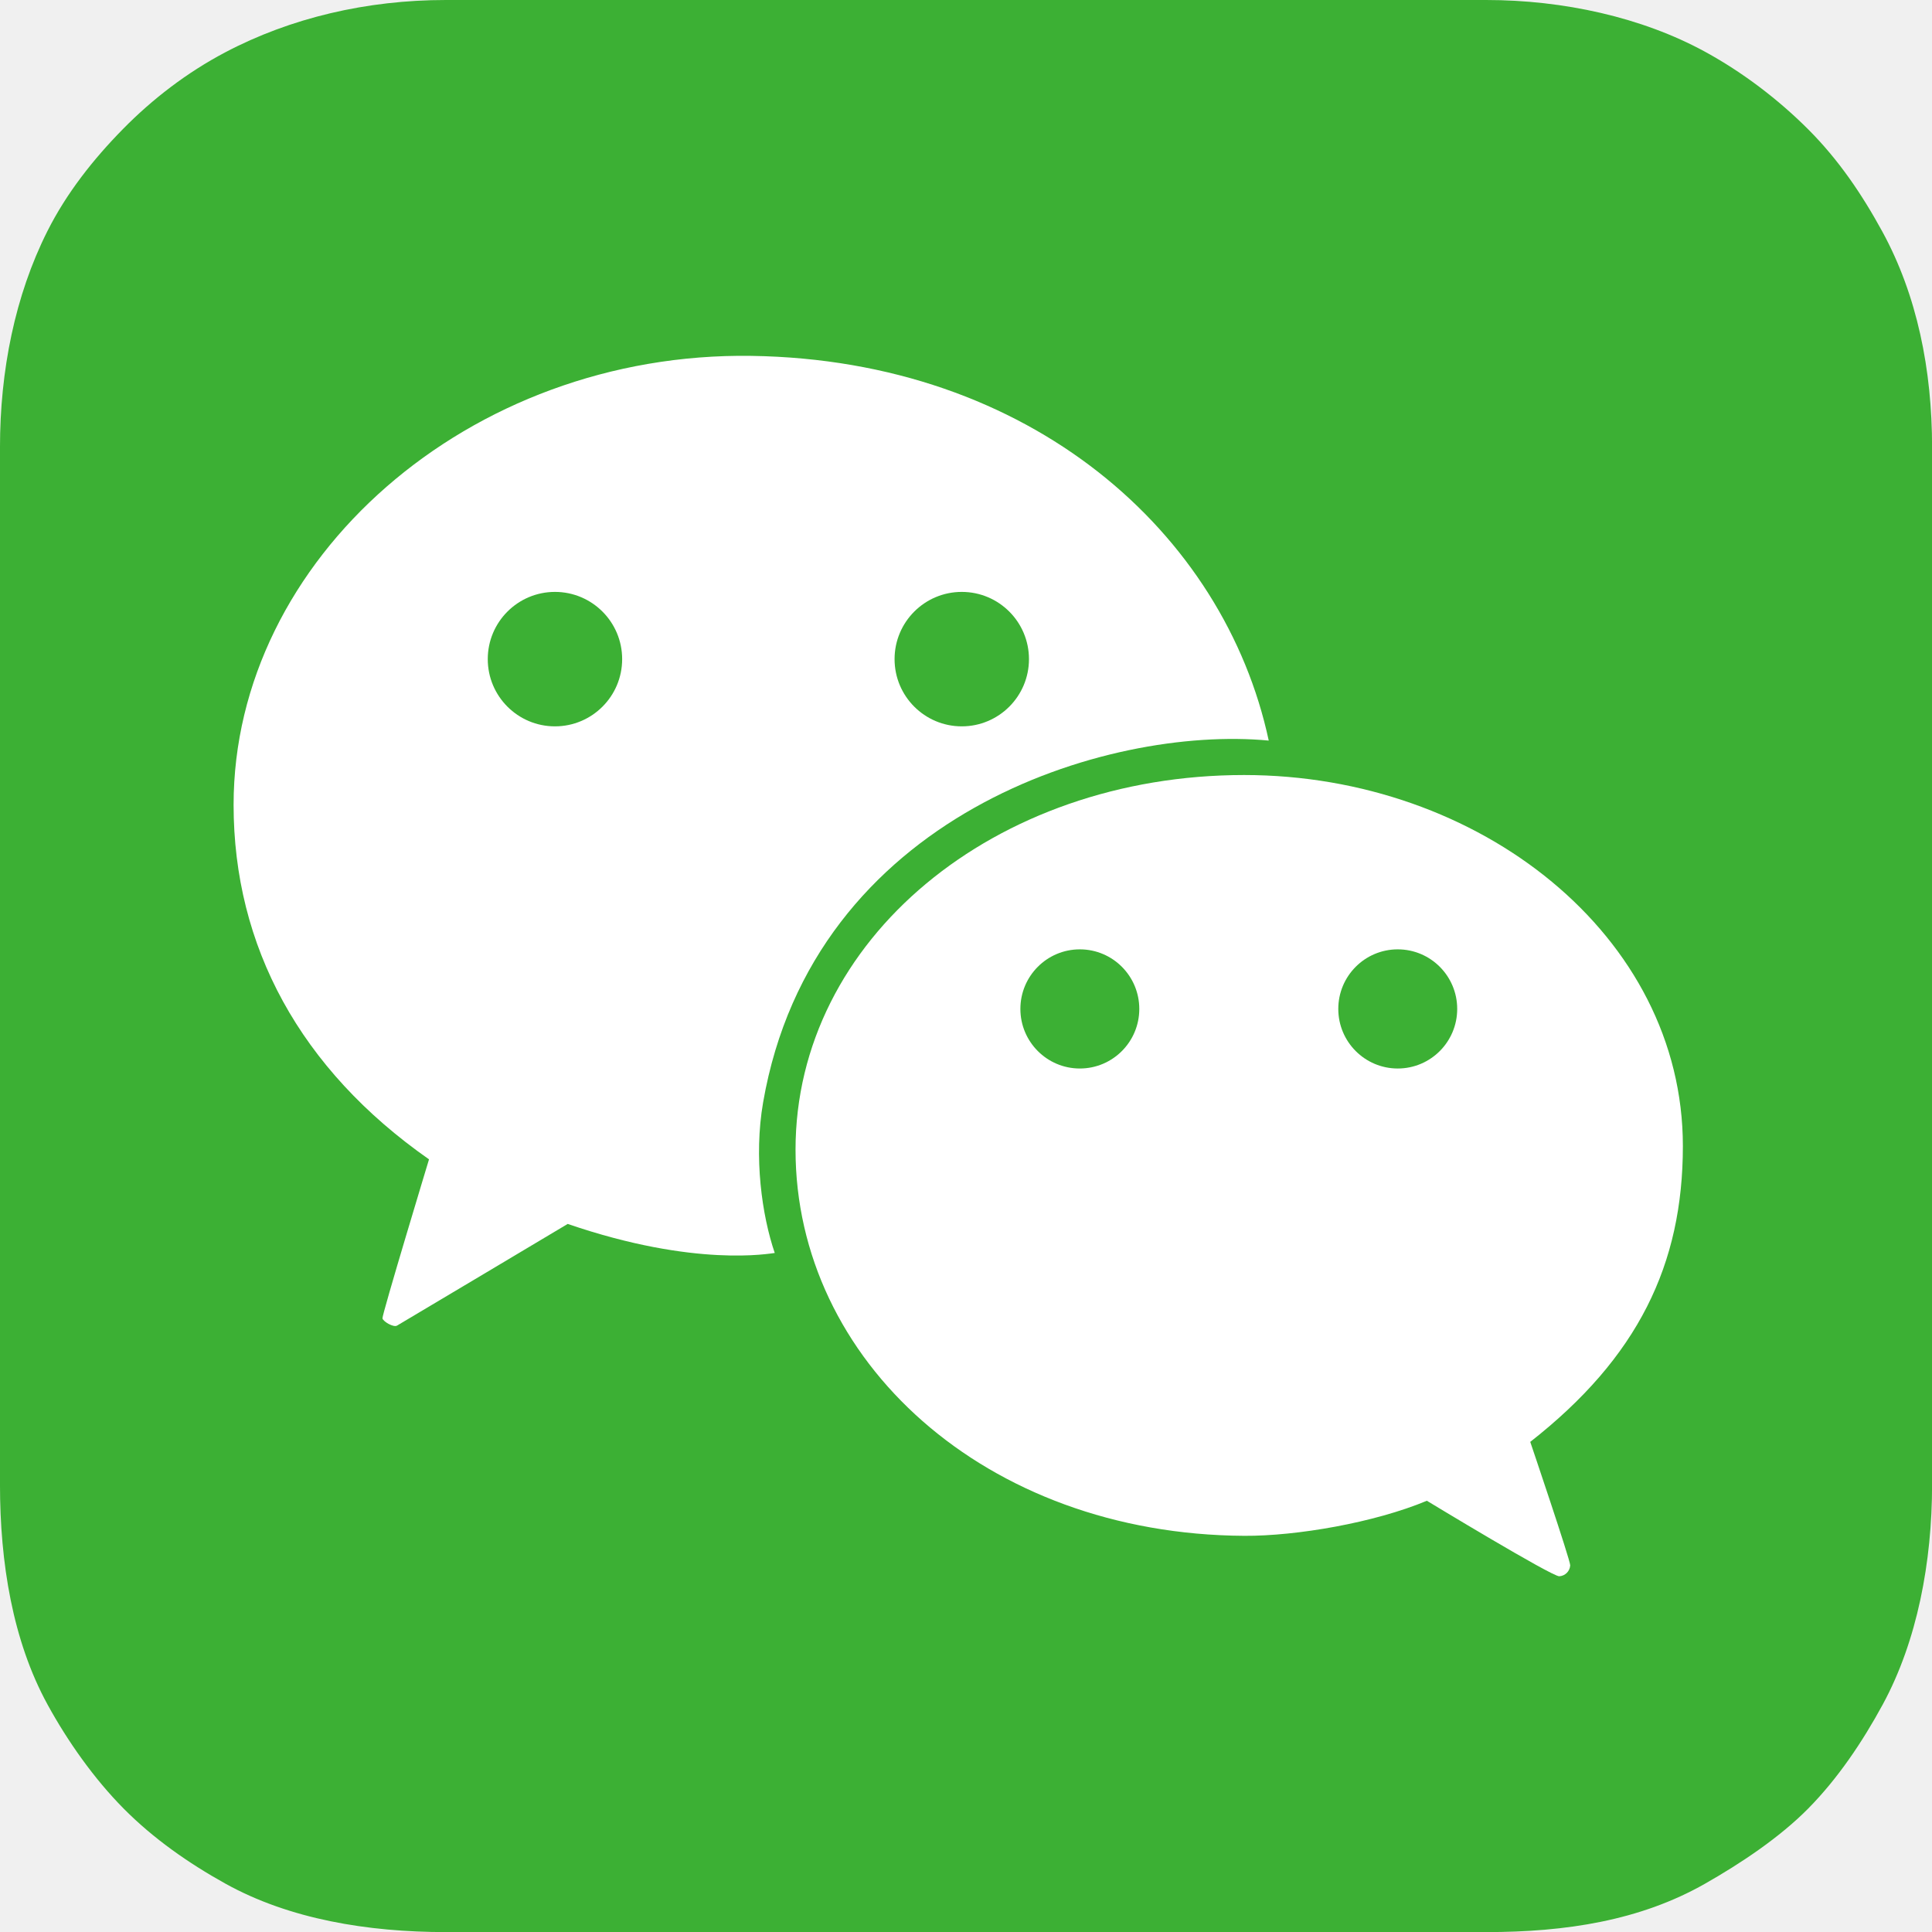
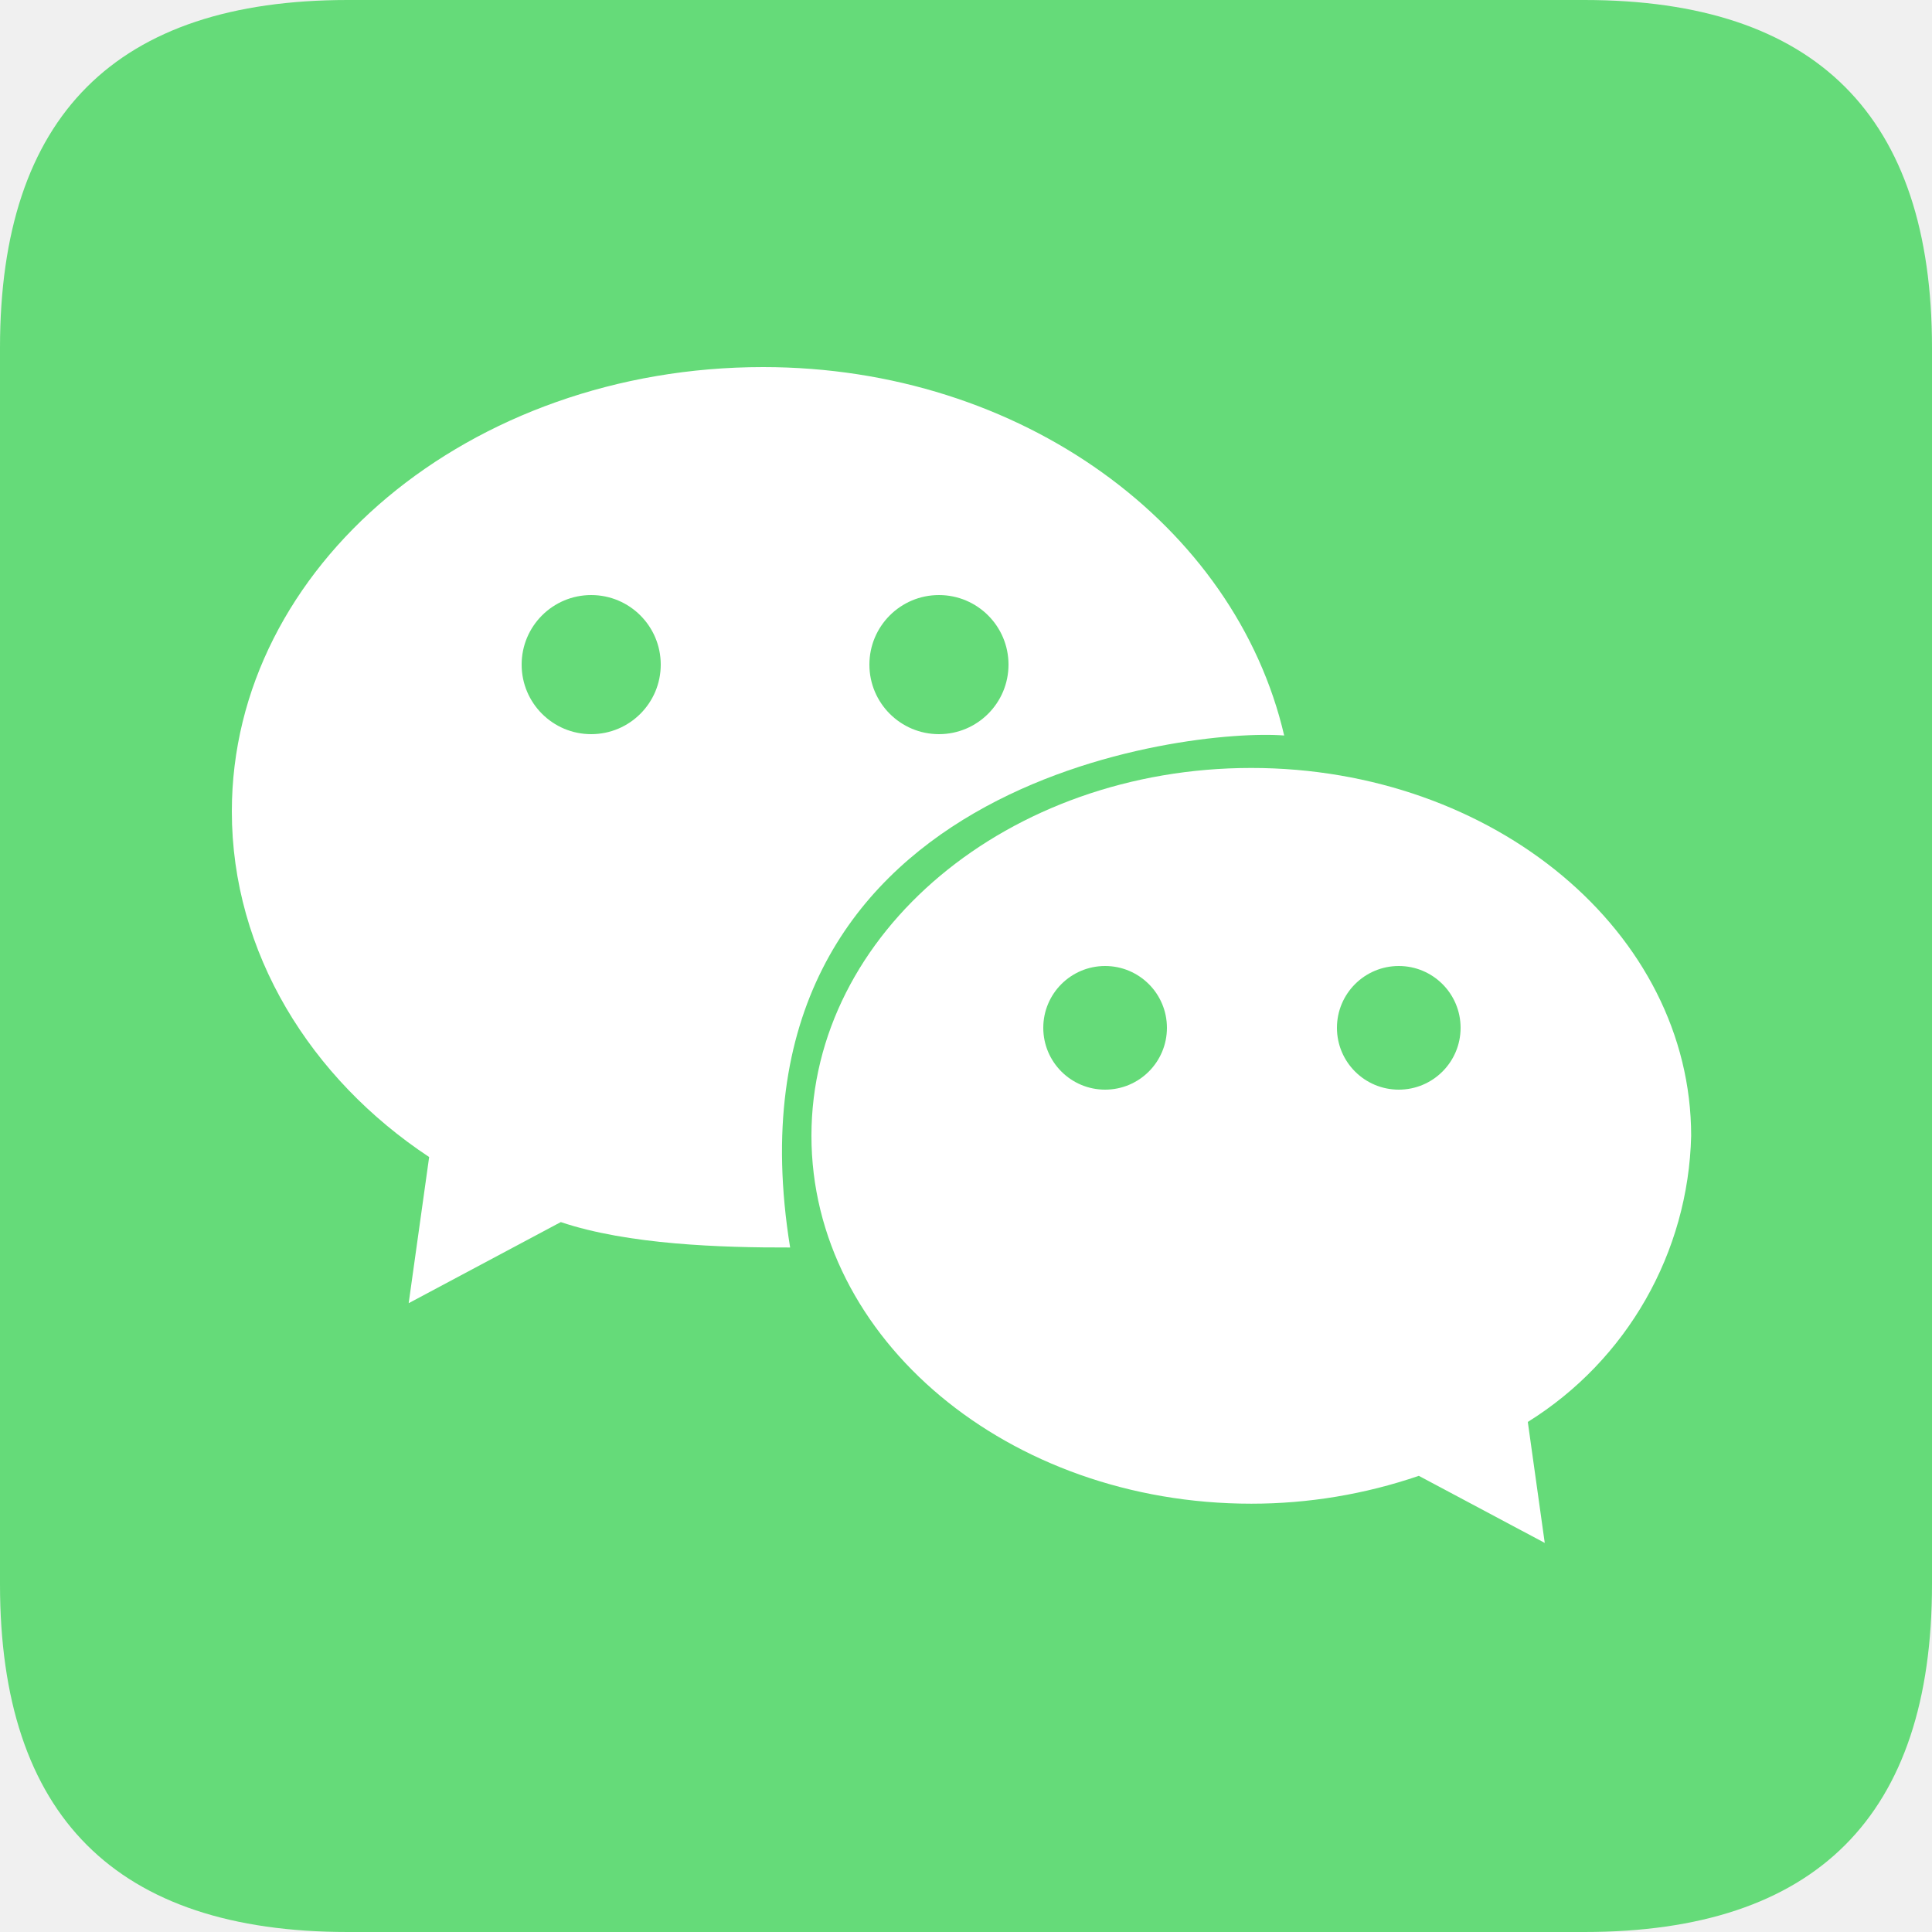
- <svg xmlns="http://www.w3.org/2000/svg" t="1731063690125" class="icon" viewBox="0 0 1024 1024" version="1.1" p-id="111420" width="64" height="64">
-   <path d="M997.681 122.758c-10.883-19.939-23.263-38.142-39.17-54.081-15.967-15.991-34.834-30.347-54.809-41.254-33.522-18.303-75.148-27.423-116.003-27.423H236.329c-41.774 0-82.164 9.38-117.055 27.795-20.087 10.596-38.35 24.583-54.005 40.502-15.727 15.991-29.963 33.95-40.182 54.285-17.155 34.13-25.095 73.905-25.095 114.595v549.69c0 41.306 6.684 82.712 25.183 116.535 10.723 19.599 24.763 39.438 40.346 55.173 15.735 15.883 34.33 28.903 54.005 39.822 33.862 18.799 75.364 25.651 116.803 25.651h551.37c42.27 0 81.592-6.092 115.923-25.603 18.955-10.767 39.514-24.451 54.745-39.862 15.691-15.875 28.799-35.402 39.542-55.193 18.263-33.658 26.131-75.492 26.131-116.523V237.177c0-41.226-7.924-80.64-26.359-114.419z" fill="#3CB034" p-id="111421" />
-   <path d="M398.365 188.623c-149.953-2.26-274.555 107.955-274.555 237.941 0 75.032 35.282 140.125 103.579 187.915 0 0-25.031 82.624-24.675 84.28 0.356 1.66 5.804 4.916 7.7 3.852s90.484-53.905 90.484-53.905c67.893 23.311 107.471 15.559 109.735 15.403-6.776-19.843-11.215-50.742-6.16-79.864 26.467-152.413 182.479-199.823 267.983-191.723-23.611-110.071-126.17-201.671-274.091-203.898z" fill="#FFFFFF" p-id="111422" />
-   <path d="M891.958 607.436c0-111.359-107.667-196.655-232.573-196.655-132.254 0-237.737 87.224-237.737 198.575 0 111.555 100.331 203.906 237.889 204.662 27.687 0.156 68.925-6.964 96.731-18.583 0 0 66.473 40.314 70.197 40.018a6.16 6.16 0 0 0 5.776-5.776c0.148-2.528-21.179-65.453-21.179-65.453 57.077-44.71 80.896-93.976 80.896-156.789z" fill="#FFFFFF" p-id="111423" />
-   <path d="M294.138 313.721c-19.671 0-35.614 15.951-35.614 35.63s15.943 35.63 35.614 35.63 35.618-15.951 35.618-35.63-15.947-35.63-35.618-35.63z m215.618 0c-19.667 0-35.614 15.951-35.614 35.63s15.947 35.63 35.614 35.63c19.671 0 35.618-15.951 35.618-35.63s-15.943-35.63-35.618-35.63zM572.337 503.176c-17.403 0-31.511 14.135-31.511 31.579 0 17.435 14.107 31.575 31.511 31.575s31.511-14.135 31.511-31.575c0-17.443-14.107-31.579-31.511-31.579z m168.496 0c-17.403 0-31.511 14.135-31.511 31.579 0 17.435 14.107 31.575 31.511 31.575 17.407 0 31.515-14.135 31.515-31.575 0-17.443-14.107-31.579-31.515-31.579z" fill="#3CB034" p-id="111424" />
+ <svg xmlns="http://www.w3.org/2000/svg" t="1731106253273" class="icon" viewBox="0 0 1024 1024" version="1.1" p-id="50375" width="64" height="64">
+   <path d="M0 0m184.32 0l655.36 0q184.32 0 184.32 184.32l0 655.36q0 184.32-184.32 184.32l-655.36 0q-184.32 0-184.32-184.32l0-655.36q0-184.32 184.32-184.32Z" fill="#65DB79" p-id="50376" />
+   <path d="M663.214 407.03c-128.758 0-233.134 87.296-233.134 194.98s104.376 194.98 233.134 194.98a273.859 273.859 0 0 0 88.791-14.766l66.744 35.553-8.98-64.123a183.788 183.788 0 0 0 86.579-151.644c-0.01-107.684-104.387-194.98-233.134-194.98z" fill="#FFFFFF" p-id="50377" />
+   <path d="M404.48 194.56c137.011 0 250.286 83.968 276.163 195.277-48.824-4.014-302.08 23.276-261.857 271.36-36.403 0.102-86.016-1.495-121.549-13.466l-80.63 42.977 10.854-77.455C164.71 571.75 122.88 505.006 122.88 430.08c0-130.048 126.075-235.52 281.6-235.52z" fill="#FFFFFF" p-id="50378" />
+   <path d="M313.344 352.256m-36.864 0a36.864 36.864 0 1 0 73.728 0 36.864 36.864 0 1 0-73.728 0Z" fill="#65DB79" p-id="50379" />
+   <path d="M497.664 352.256m-36.864 0a36.864 36.864 0 1 0 73.728 0 36.864 36.864 0 1 0-73.728 0Z" fill="#65DB79" p-id="50380" />
+   <path d="M585.728 544.768m-32.768 0a32.768 32.768 0 1 0 65.536 0 32.768 32.768 0 1 0-65.536 0Z" fill="#65DB79" p-id="50381" />
+   <path d="M741.376 544.768m-32.768 0a32.768 32.768 0 1 0 65.536 0 32.768 32.768 0 1 0-65.536 0Z" fill="#65DB79" p-id="50382" />
</svg>
